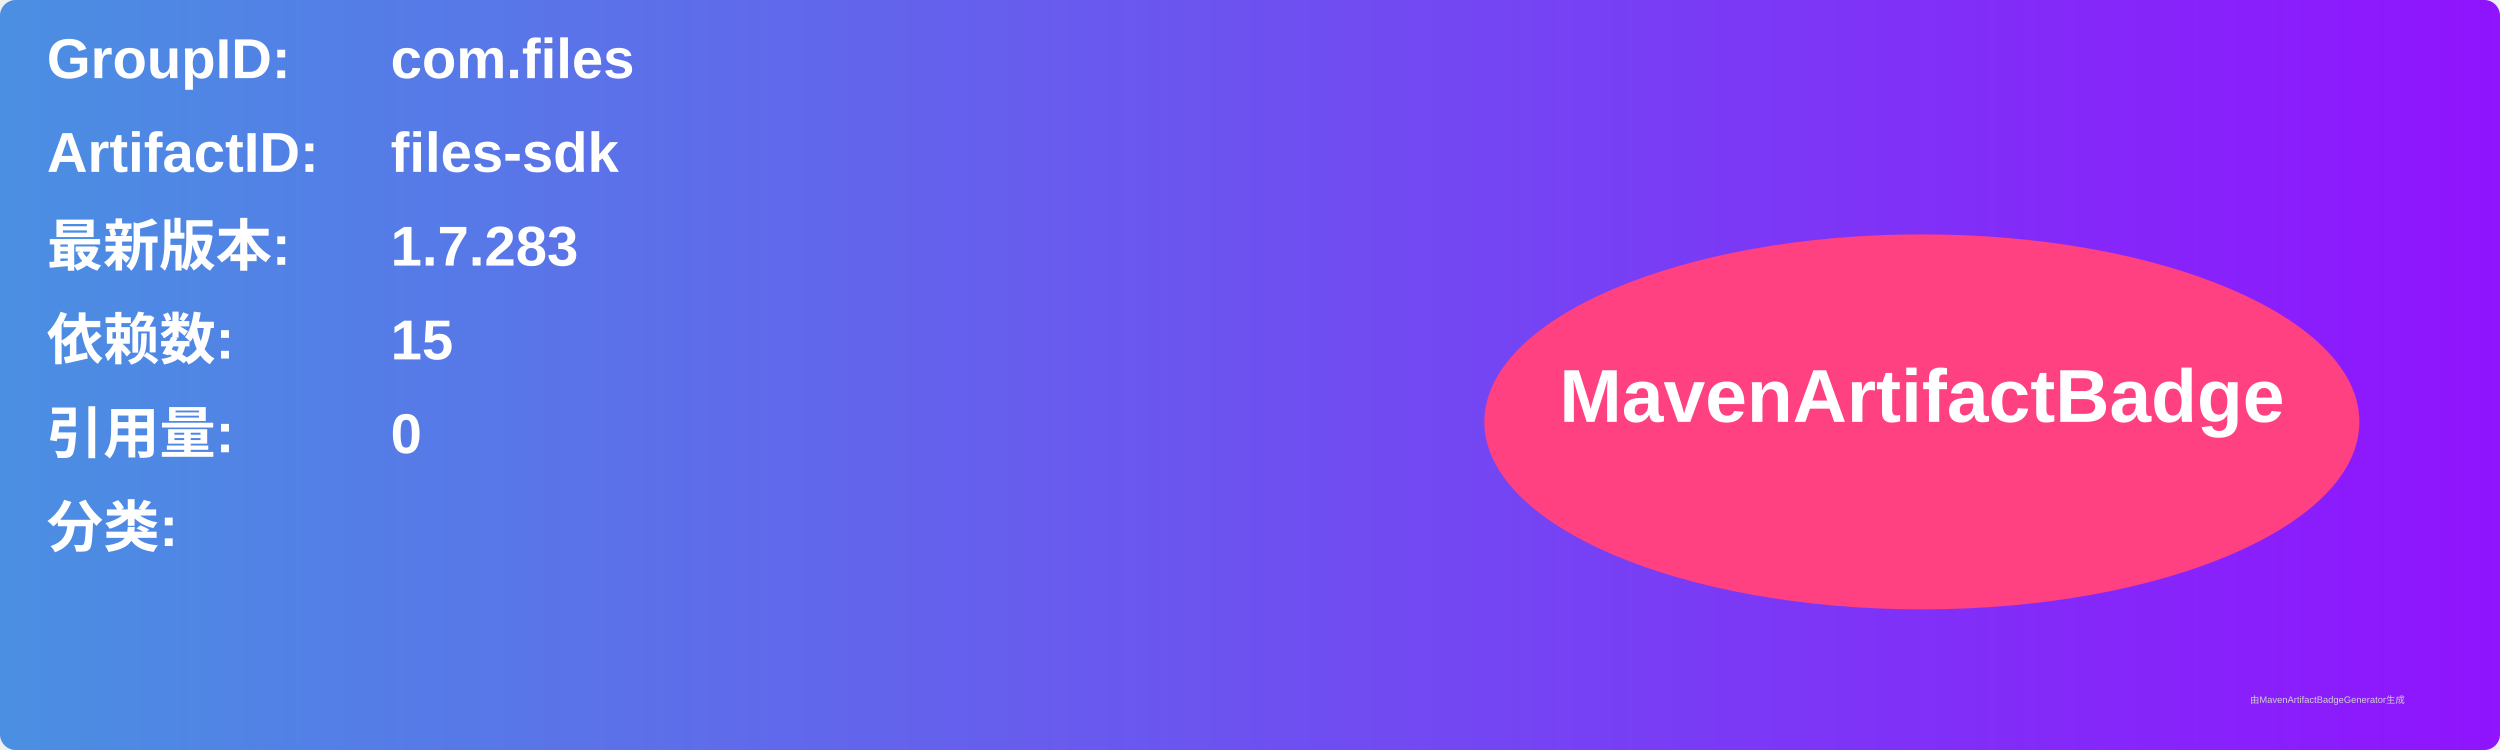
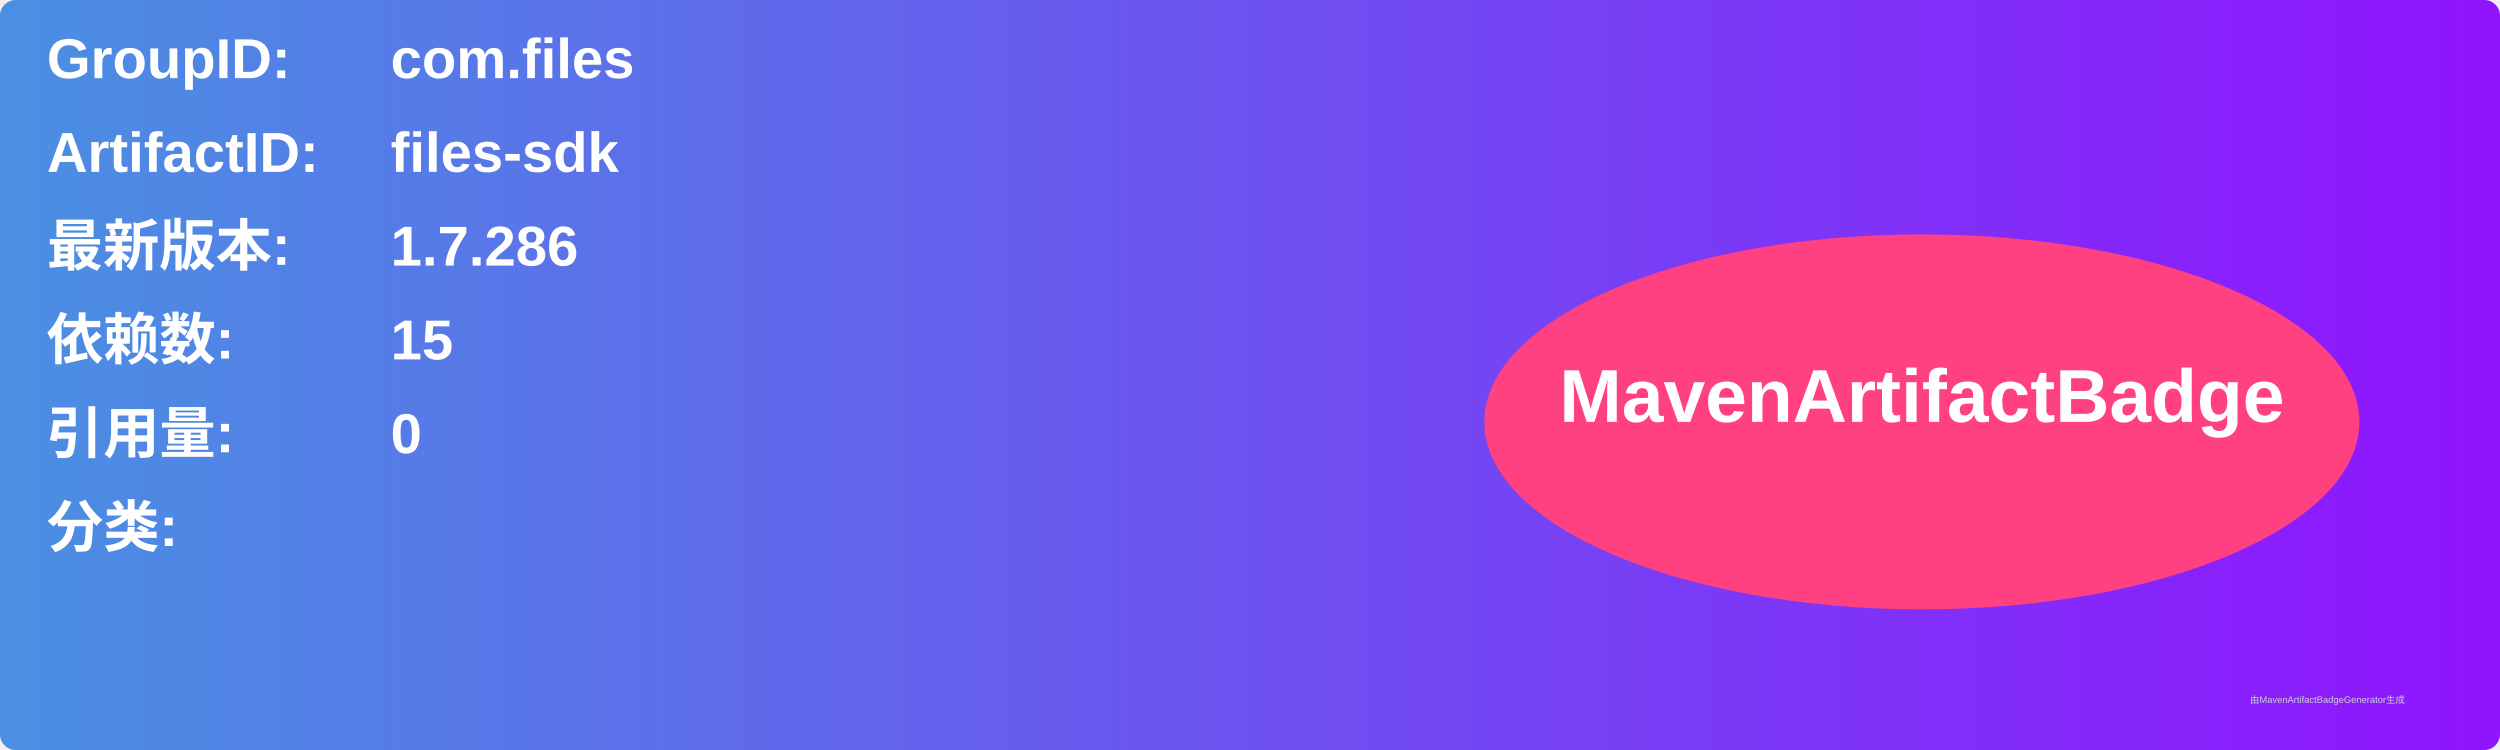
<svg xmlns="http://www.w3.org/2000/svg" width="800" height="240" viewBox="0 0 800 240">
  <linearGradient id="grad" x1="0%" y1="0%" x2="100%" y2="0%">
    <stop offset="0%" stop-color="#4a90e2" />
    <stop offset="100%" stop-color="#9013fe" />
  </linearGradient>
  <rect width="100%" height="100%" rx="5" ry="5" fill="url(#grad)" />
  <g transform="translate(15, 15)">
    <text x="0" y="10" font-family="Arial" font-size="18" fill="white" font-weight="bold" width="260">GroupID:</text>
    <text x="110" y="10" font-family="Arial" font-size="18" fill="white" font-weight="bold" width="460">com.files</text>
    <text x="0" y="40" font-family="Arial" font-size="18" fill="white" font-weight="bold" width="260">ArtifactID:</text>
    <text x="110" y="40" font-family="Arial" font-size="18" fill="white" font-weight="bold" width="460">files-sdk</text>
    <text x="0" y="70" font-family="Arial" font-size="18" fill="white" font-weight="bold">最新版本:</text>
    <text x="110" y="70" font-family="Arial" font-size="18" fill="white" font-weight="bold">
-       <tspan font-weight="bold">1.7.283</tspan>
+       <tspan font-weight="bold">1.7.286</tspan>
    </text>
    <text x="0" y="100" font-family="Arial" font-size="18" fill="white" font-weight="bold">依赖数: </text>
    <text x="110" y="100" font-family="Arial" font-size="18" fill="white">
      <tspan font-weight="bold">15</tspan>
    </text>
    <text x="0" y="130" font-family="Arial" font-size="18" fill="white" font-weight="bold">引用量: </text>
    <text x="110" y="130" font-family="Arial" font-size="18" fill="white">
      <tspan font-weight="bold">0</tspan>
    </text>
    <text x="0" y="160" font-family="Arial" font-size="18" fill="white" font-weight="bold">分类:</text>
    <text x="10" y="190" font-family="Arial" font-size="10" fill="white">
      <tspan font-weight="bold" />
    </text>
    <ellipse cx="600" cy="120" rx="140" ry="60" fill="#ff4081" />
    <text x="600" y="120" text-anchor="middle" font-family="Arial" font-size="24" fill="white" font-weight="bold">MavenArtifactBadge</text>
  </g>
  <text x="720" y="225" font-family="Arial" font-size="3" fill="#d0d0d0">由MavenArtifactBadgeGenerator生成</text>
</svg>
